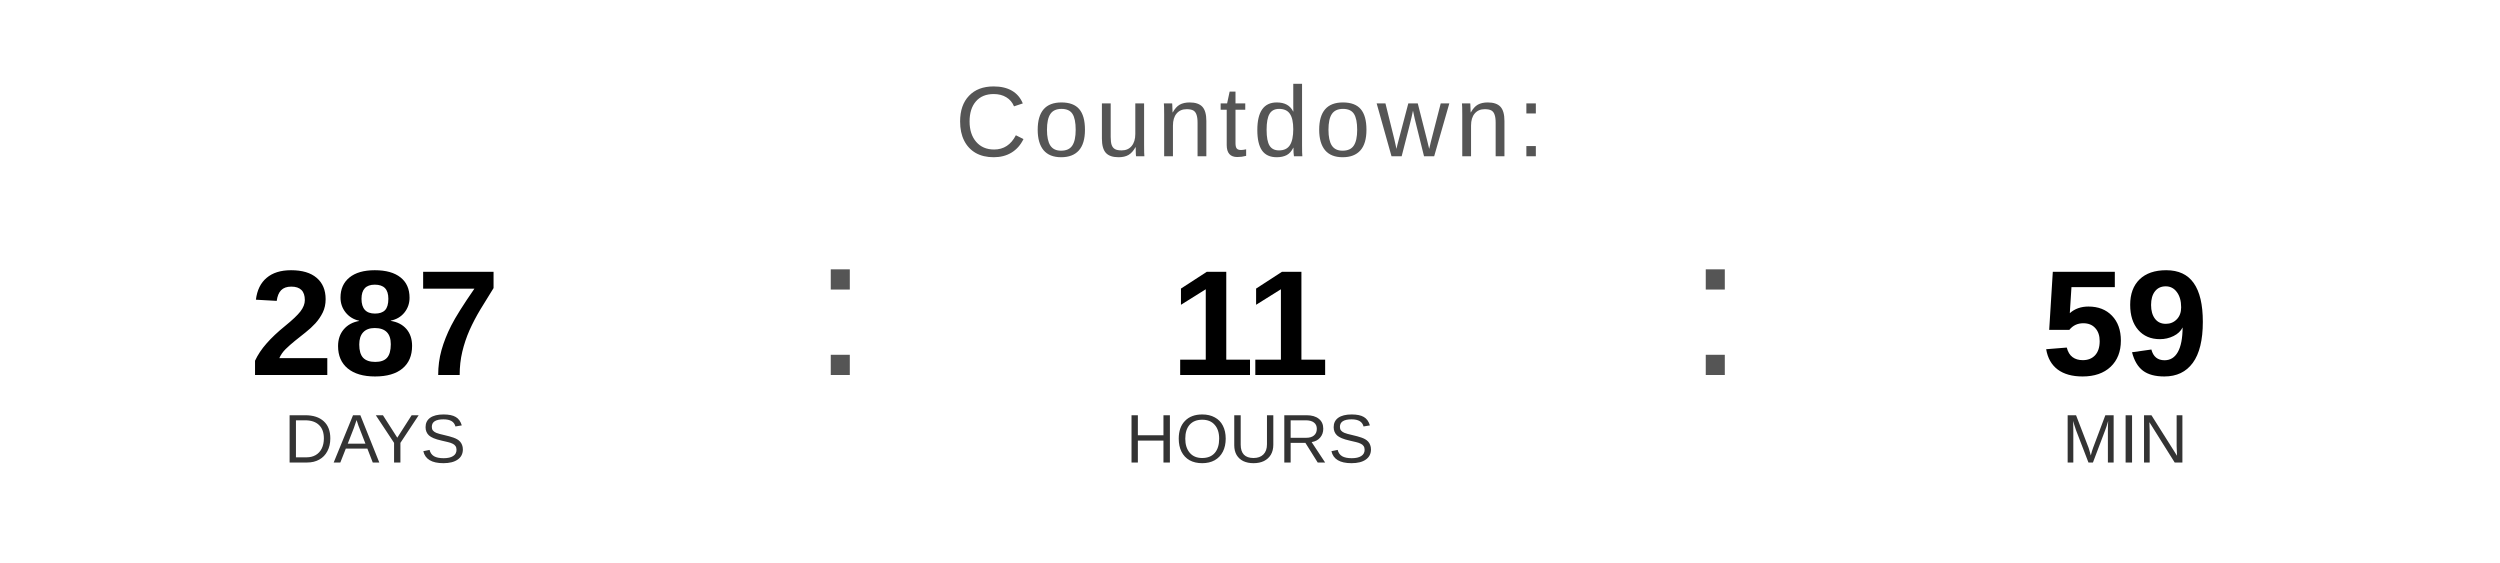
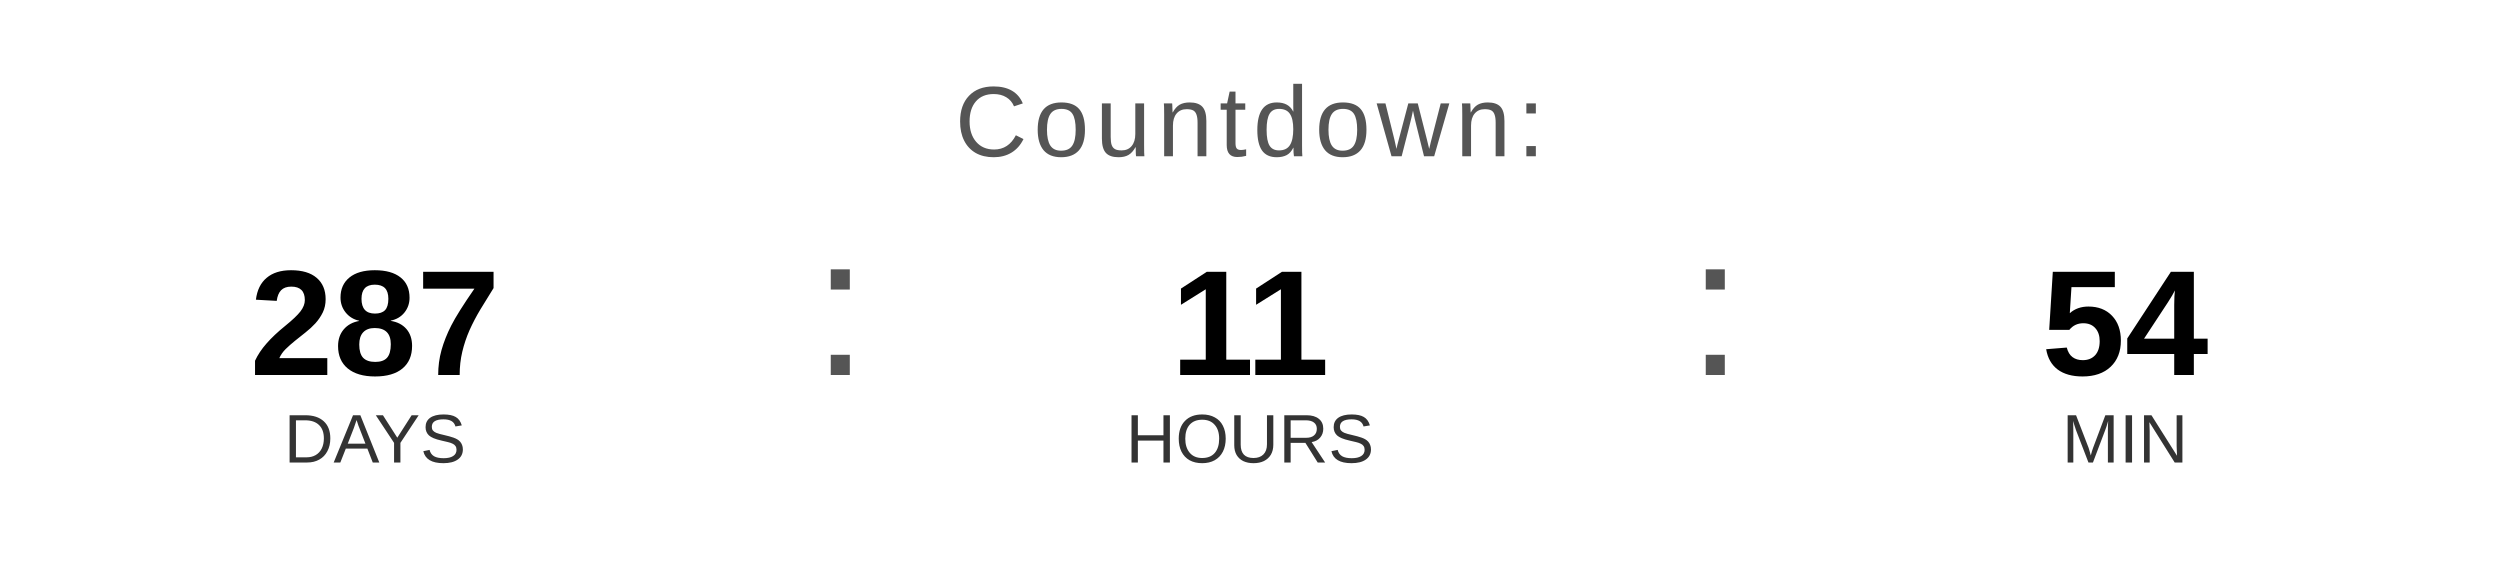
<svg xmlns="http://www.w3.org/2000/svg" width="400" height="90" viewBox="0 0 400 90">
  <text x="200" y="25" font-family="Arial, Helvetica, sans-serif" font-size="16" fill="#555555" text-anchor="middle" letter-spacing="1">
    Countdown:
  </text>
  <text x="60" y="60" font-family="Arial, Helvetica, sans-serif" font-size="24" font-weight="bold" fill="#000000" text-anchor="middle">287</text>
  <text x="60" y="74" font-family="Arial, Helvetica, sans-serif" font-size="11" fill="#333333" text-anchor="middle">DAYS</text>
  <text x="130" y="60" font-family="Arial, sans-serif" font-size="32" fill="#555555">:</text>
  <text x="200" y="60" font-family="Arial, Helvetica, sans-serif" font-size="24" font-weight="bold" fill="#000000" text-anchor="middle">11</text>
  <text x="200" y="74" font-family="Arial, Helvetica, sans-serif" font-size="11" fill="#333333" text-anchor="middle">HOURS</text>
  <text x="270" y="60" font-family="Arial, sans-serif" font-size="32" fill="#555555">:</text>
-   <text x="340" y="60" font-family="Arial, Helvetica, sans-serif" font-size="24" font-weight="bold" fill="#000000" text-anchor="middle">59</text>
+   <text x="340" y="60" font-family="Arial, Helvetica, sans-serif" font-size="24" font-weight="bold" fill="#000000" text-anchor="middle">54</text>
  <text x="340" y="74" font-family="Arial, Helvetica, sans-serif" font-size="11" fill="#333333" text-anchor="middle">MIN</text>
</svg>
